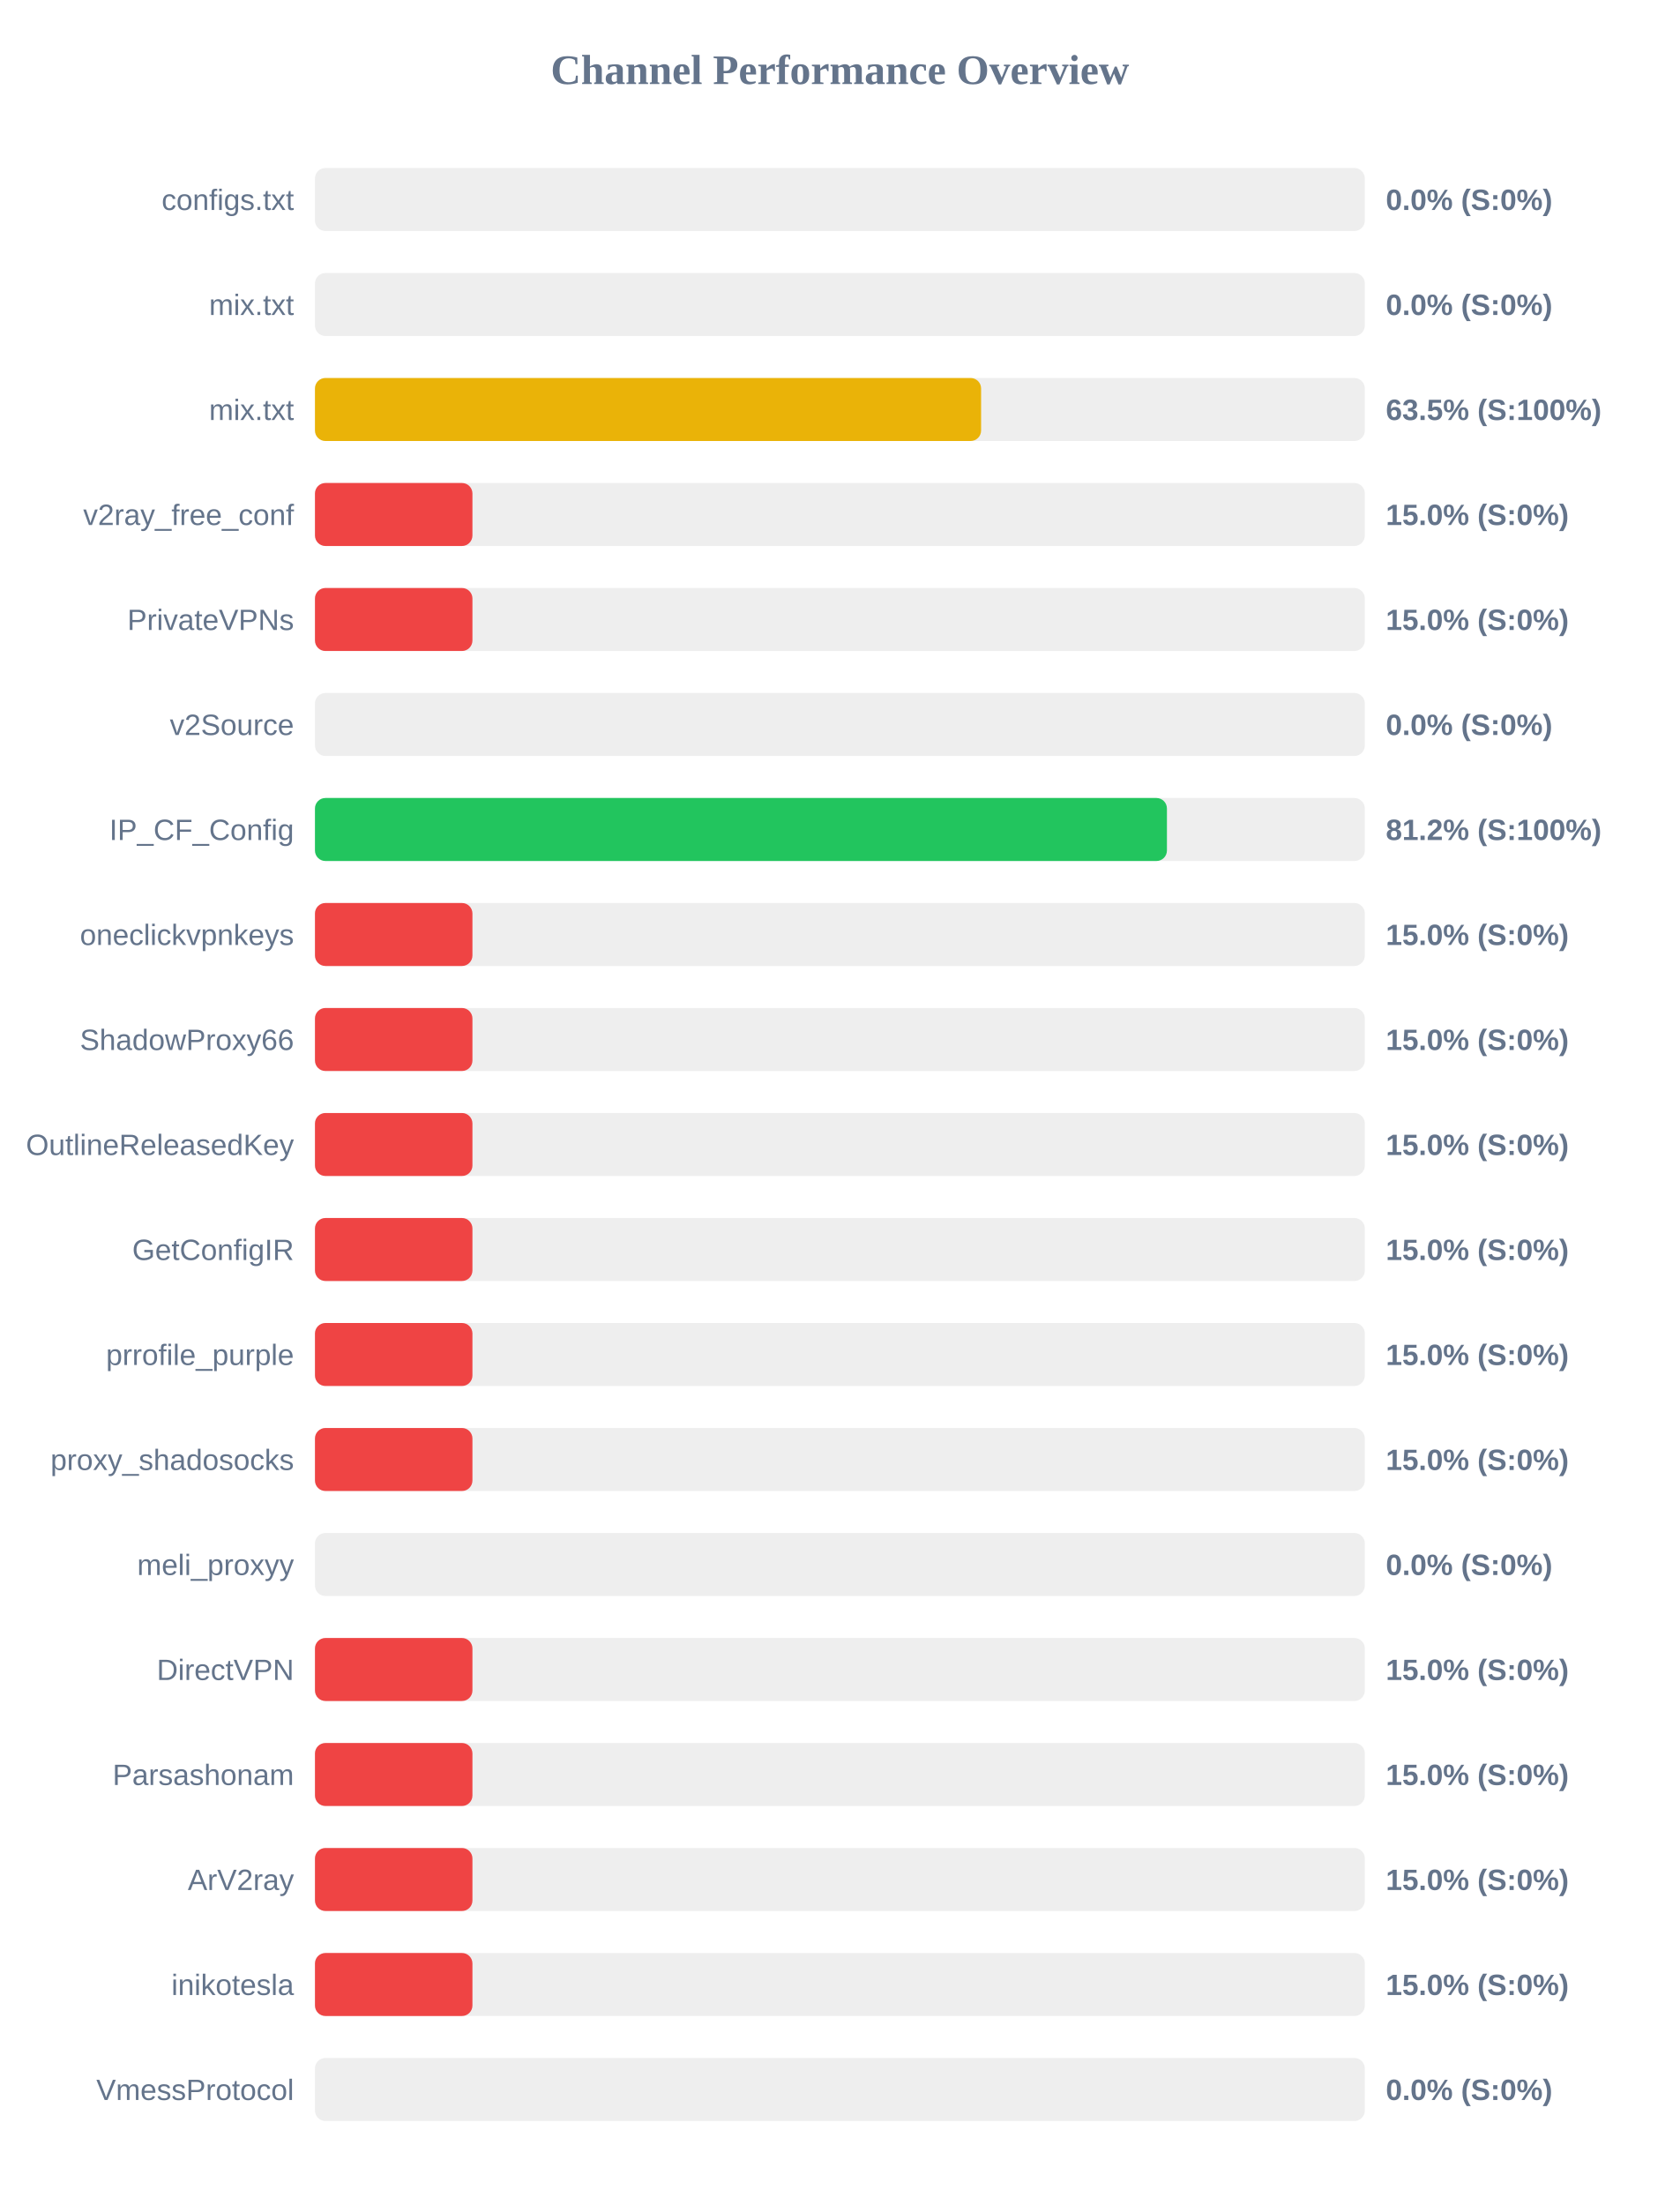
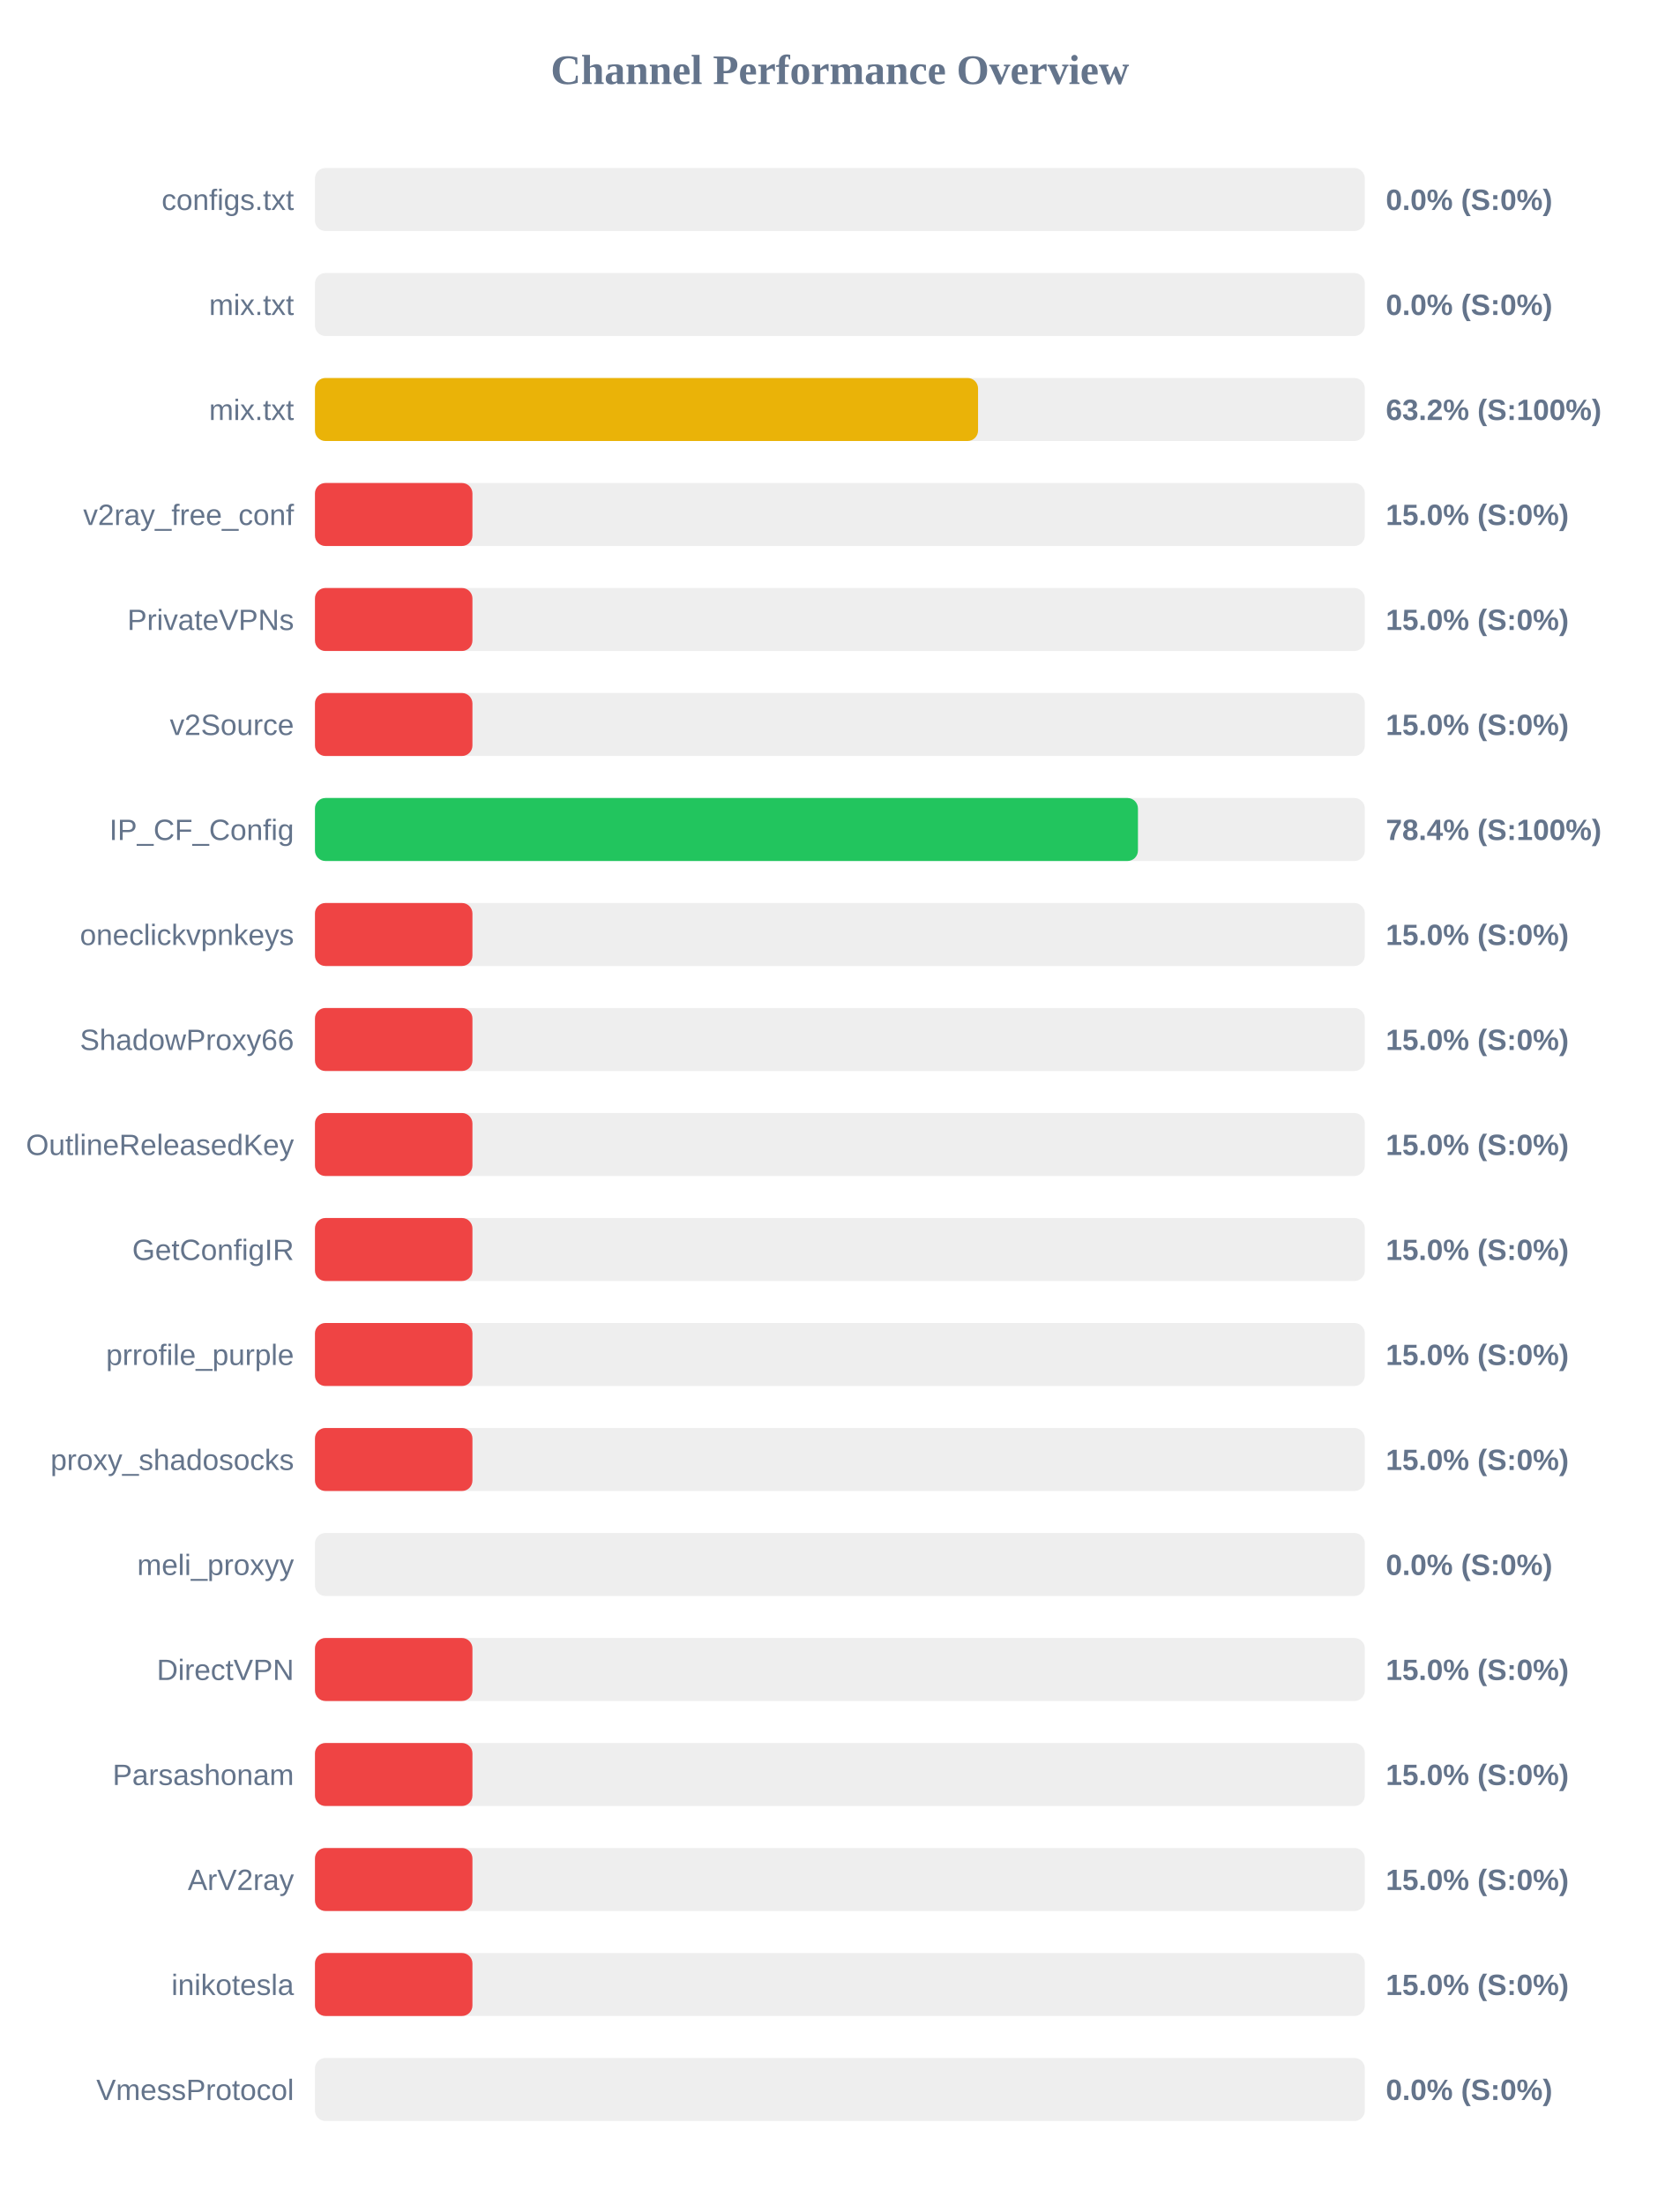
<svg xmlns="http://www.w3.org/2000/svg" width="800" height="1050" version="1.1">
  <style>
        .row { font: 14px Arial; fill: #64748b; }
        .score { font: bold 14px Arial; fill: #64748b; }
    </style>
  <text x="400" y="40" text-anchor="middle" font-size="20px" font-weight="bold" fill="#64748b">Channel Performance Overview</text>
  <rect x="150" y="80" width="500" height="30" fill="#eee" rx="5" />
  <rect x="150" y="80" width="0.0" height="30" fill="#ef4444" rx="5" />
  <text x="140" y="100" text-anchor="end" class="row">configs.txt</text>
  <text x="660" y="100" text-anchor="start" class="score">0.0% (S:0%)</text>
  <rect x="150" y="130" width="500" height="30" fill="#eee" rx="5" />
  <rect x="150" y="130" width="0.0" height="30" fill="#ef4444" rx="5" />
  <text x="140" y="150" text-anchor="end" class="row">mix.txt</text>
  <text x="660" y="150" text-anchor="start" class="score">0.0% (S:0%)</text>
  <rect x="150" y="180" width="500" height="30" fill="#eee" rx="5" />
-   <rect x="150" y="180" width="317.25" height="30" fill="#eab308" rx="5" />
+   <rect x="150" y="180" width="315.8" height="30" fill="#eab308" rx="5" />
  <text x="140" y="200" text-anchor="end" class="row">mix.txt</text>
-   <text x="660" y="200" text-anchor="start" class="score">63.5% (S:100%)</text>
+   <text x="660" y="200" text-anchor="start" class="score">63.2% (S:100%)</text>
  <rect x="150" y="230" width="500" height="30" fill="#eee" rx="5" />
  <rect x="150" y="230" width="75.0" height="30" fill="#ef4444" rx="5" />
  <text x="140" y="250" text-anchor="end" class="row">v2ray_free_conf</text>
  <text x="660" y="250" text-anchor="start" class="score">15.0% (S:0%)</text>
  <rect x="150" y="280" width="500" height="30" fill="#eee" rx="5" />
  <rect x="150" y="280" width="75.0" height="30" fill="#ef4444" rx="5" />
  <text x="140" y="300" text-anchor="end" class="row">PrivateVPNs</text>
  <text x="660" y="300" text-anchor="start" class="score">15.0% (S:0%)</text>
  <rect x="150" y="330" width="500" height="30" fill="#eee" rx="5" />
-   <rect x="150" y="330" width="0.0" height="30" fill="#ef4444" rx="5" />
+   <rect x="150" y="330" width="75.0" height="30" fill="#ef4444" rx="5" />
  <text x="140" y="350" text-anchor="end" class="row">v2Source</text>
-   <text x="660" y="350" text-anchor="start" class="score">0.0% (S:0%)</text>
+   <text x="660" y="350" text-anchor="start" class="score">15.0% (S:0%)</text>
  <rect x="150" y="380" width="500" height="30" fill="#eee" rx="5" />
-   <rect x="150" y="380" width="405.75" height="30" fill="#22c55e" rx="5" />
+   <rect x="150" y="380" width="391.95" height="30" fill="#22c55e" rx="5" />
  <text x="140" y="400" text-anchor="end" class="row">IP_CF_Config</text>
-   <text x="660" y="400" text-anchor="start" class="score">81.2% (S:100%)</text>
+   <text x="660" y="400" text-anchor="start" class="score">78.4% (S:100%)</text>
  <rect x="150" y="430" width="500" height="30" fill="#eee" rx="5" />
  <rect x="150" y="430" width="75.0" height="30" fill="#ef4444" rx="5" />
  <text x="140" y="450" text-anchor="end" class="row">oneclickvpnkeys</text>
  <text x="660" y="450" text-anchor="start" class="score">15.0% (S:0%)</text>
  <rect x="150" y="480" width="500" height="30" fill="#eee" rx="5" />
  <rect x="150" y="480" width="75.0" height="30" fill="#ef4444" rx="5" />
  <text x="140" y="500" text-anchor="end" class="row">ShadowProxy66</text>
  <text x="660" y="500" text-anchor="start" class="score">15.0% (S:0%)</text>
  <rect x="150" y="530" width="500" height="30" fill="#eee" rx="5" />
  <rect x="150" y="530" width="75.0" height="30" fill="#ef4444" rx="5" />
  <text x="140" y="550" text-anchor="end" class="row">OutlineReleasedKey</text>
  <text x="660" y="550" text-anchor="start" class="score">15.0% (S:0%)</text>
  <rect x="150" y="580" width="500" height="30" fill="#eee" rx="5" />
  <rect x="150" y="580" width="75.0" height="30" fill="#ef4444" rx="5" />
  <text x="140" y="600" text-anchor="end" class="row">GetConfigIR</text>
  <text x="660" y="600" text-anchor="start" class="score">15.0% (S:0%)</text>
  <rect x="150" y="630" width="500" height="30" fill="#eee" rx="5" />
  <rect x="150" y="630" width="75.0" height="30" fill="#ef4444" rx="5" />
  <text x="140" y="650" text-anchor="end" class="row">prrofile_purple</text>
  <text x="660" y="650" text-anchor="start" class="score">15.0% (S:0%)</text>
  <rect x="150" y="680" width="500" height="30" fill="#eee" rx="5" />
  <rect x="150" y="680" width="75.0" height="30" fill="#ef4444" rx="5" />
  <text x="140" y="700" text-anchor="end" class="row">proxy_shadosocks</text>
  <text x="660" y="700" text-anchor="start" class="score">15.0% (S:0%)</text>
  <rect x="150" y="730" width="500" height="30" fill="#eee" rx="5" />
  <rect x="150" y="730" width="0.0" height="30" fill="#ef4444" rx="5" />
  <text x="140" y="750" text-anchor="end" class="row">meli_proxyy</text>
  <text x="660" y="750" text-anchor="start" class="score">0.0% (S:0%)</text>
  <rect x="150" y="780" width="500" height="30" fill="#eee" rx="5" />
  <rect x="150" y="780" width="75.0" height="30" fill="#ef4444" rx="5" />
  <text x="140" y="800" text-anchor="end" class="row">DirectVPN</text>
  <text x="660" y="800" text-anchor="start" class="score">15.0% (S:0%)</text>
  <rect x="150" y="830" width="500" height="30" fill="#eee" rx="5" />
  <rect x="150" y="830" width="75.0" height="30" fill="#ef4444" rx="5" />
  <text x="140" y="850" text-anchor="end" class="row">Parsashonam</text>
  <text x="660" y="850" text-anchor="start" class="score">15.0% (S:0%)</text>
  <rect x="150" y="880" width="500" height="30" fill="#eee" rx="5" />
  <rect x="150" y="880" width="75.0" height="30" fill="#ef4444" rx="5" />
  <text x="140" y="900" text-anchor="end" class="row">ArV2ray</text>
  <text x="660" y="900" text-anchor="start" class="score">15.0% (S:0%)</text>
  <rect x="150" y="930" width="500" height="30" fill="#eee" rx="5" />
  <rect x="150" y="930" width="75.0" height="30" fill="#ef4444" rx="5" />
  <text x="140" y="950" text-anchor="end" class="row">inikotesla</text>
  <text x="660" y="950" text-anchor="start" class="score">15.0% (S:0%)</text>
  <rect x="150" y="980" width="500" height="30" fill="#eee" rx="5" />
  <rect x="150" y="980" width="0.0" height="30" fill="#ef4444" rx="5" />
  <text x="140" y="1000" text-anchor="end" class="row">VmessProtocol</text>
  <text x="660" y="1000" text-anchor="start" class="score">0.0% (S:0%)</text>
</svg>
